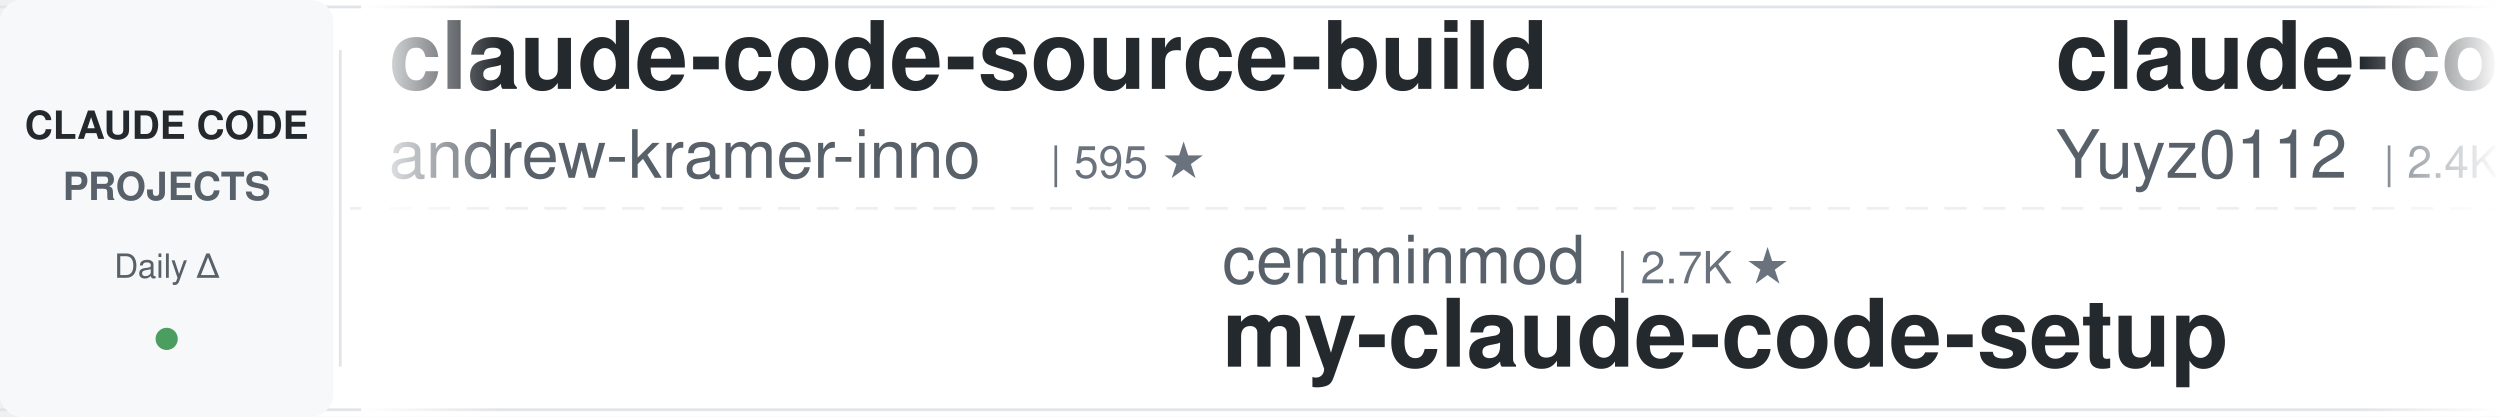
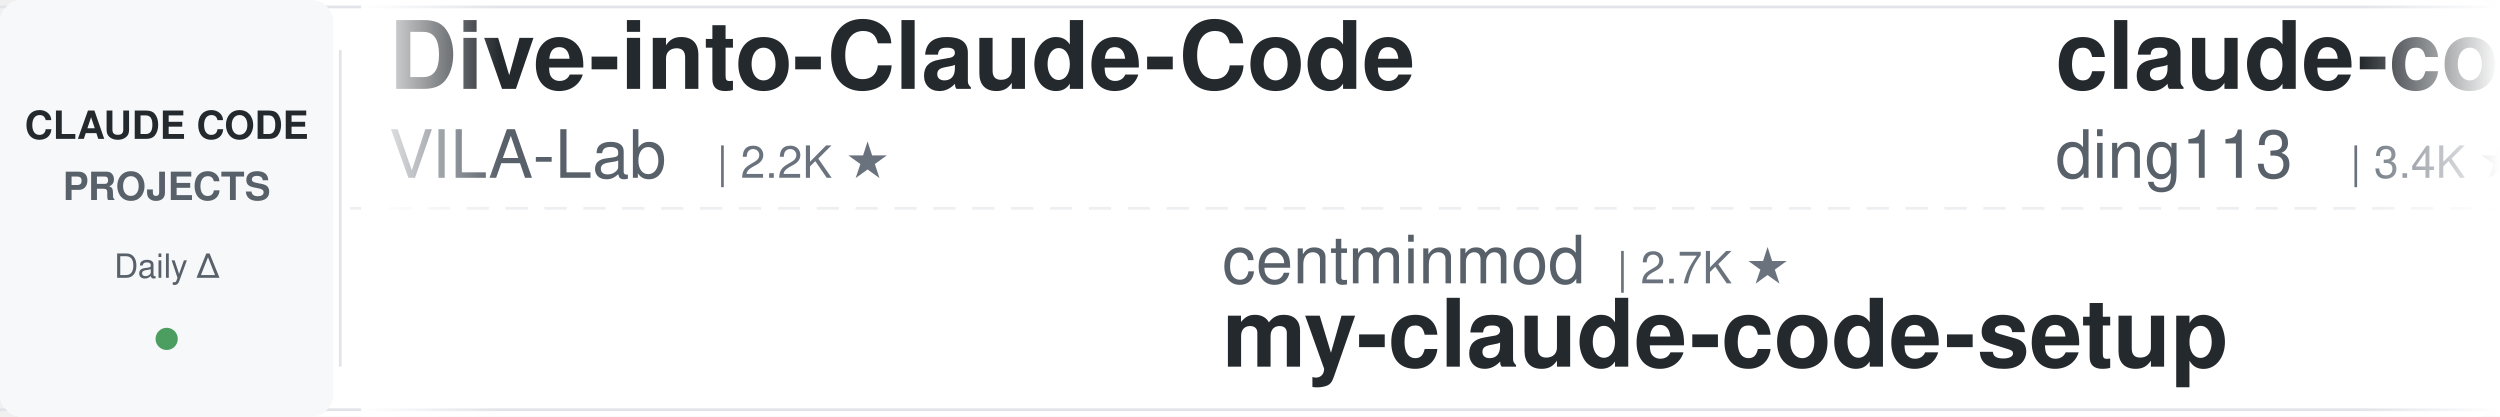
<svg xmlns="http://www.w3.org/2000/svg" width="900" height="150">
  <defs>
    <linearGradient id="leftFade" x1="0%" y1="0%" x2="100%" y2="0%">
      <stop offset="0%" style="stop-color:#ffffff;stop-opacity:1" />
      <stop offset="100%" style="stop-color:#ffffff;stop-opacity:0" />
    </linearGradient>
    <linearGradient id="rightFade" x1="0%" y1="0%" x2="100%" y2="0%">
      <stop offset="0%" style="stop-color:#ffffff;stop-opacity:0" />
      <stop offset="100%" style="stop-color:#ffffff;stop-opacity:1" />
    </linearGradient>
  </defs>
  <rect width="900" height="150" fill="#ffffff" rx="8" />
  <rect x="0" y="2" width="900" height="1" fill="#e1e4e8" />
  <rect x="0" y="147" width="900" height="1" fill="#e1e4e8" />
  <line x1="0" y1="75" x2="900" y2="75" stroke="#e1e4e8" stroke-width="1" stroke-dasharray="8 6" opacity="0.6" />
  <rect x="0" y="0" width="120" height="150" fill="#f6f8fa" rx="8" />
  <text x="60" y="50" font-family="-apple-system, BlinkMacSystemFont, 'Segoe UI', Helvetica, Arial, sans-serif" font-size="14" font-weight="600" fill="#24292e" text-anchor="middle">CLAUDE CODE</text>
  <text x="60" y="72" font-family="-apple-system, BlinkMacSystemFont, 'Segoe UI', Helvetica, Arial, sans-serif" font-size="14" font-weight="600" fill="#586069" text-anchor="middle">PROJECTS</text>
  <text x="60" y="100" font-family="-apple-system, BlinkMacSystemFont, 'Segoe UI', Helvetica, Arial, sans-serif" font-size="12" font-weight="500" fill="#586069" text-anchor="middle">Daily Δ</text>
  <circle cx="60" cy="122" r="4" fill="#22863a" opacity="0.8" />
  <rect x="122" y="18" width="1" height="114" fill="#e1e4e8" />
  <clipPath id="tickerClip">
    <rect x="130" y="0" width="770" height="150" />
  </clipPath>
  <g clip-path="url(#tickerClip)">
    <g id="tickerItems">
      <animateTransform attributeName="transform" attributeType="XML" type="translate" from="0 0" to="-3000 0" dur="54s" repeatCount="indefinite" />
      <g transform="translate(0, 0)">
-         <text x="140" y="32" font-family="-apple-system, BlinkMacSystemFont, 'Segoe UI', Helvetica, Arial, sans-serif" font-size="34" font-weight="600" fill="#24292e">claude-code-source-build</text>
-         <text x="140" y="64" font-family="-apple-system, BlinkMacSystemFont, 'Segoe UI', Helvetica, Arial, sans-serif" font-size="24" font-weight="400" fill="#586069">andrew-kramer-inno</text>
-         <text x="378" y="64" font-family="-apple-system, BlinkMacSystemFont, 'Segoe UI', Helvetica, Arial, sans-serif" font-size="16" font-weight="500" fill="#6a737d">| 595 ★</text>
+         <text x="140" y="32" font-family="-apple-system, BlinkMacSystemFont, 'Segoe UI', Helvetica, Arial, sans-serif" font-size="34" font-weight="600" fill="#24292e">Dive-into-Claude-Code</text>
+         <text x="140" y="64" font-family="-apple-system, BlinkMacSystemFont, 'Segoe UI', Helvetica, Arial, sans-serif" font-size="24" font-weight="400" fill="#586069">VILA-Lab</text>
+         <text x="258" y="64" font-family="-apple-system, BlinkMacSystemFont, 'Segoe UI', Helvetica, Arial, sans-serif" font-size="16" font-weight="500" fill="#6a737d">| 2.2K ★</text>
      </g>
      <g transform="translate(300, 0)">
        <text x="140" y="102" font-family="-apple-system, BlinkMacSystemFont, 'Segoe UI', Helvetica, Arial, sans-serif" font-size="24" font-weight="400" fill="#586069">centminmod</text>
        <text x="282" y="102" font-family="-apple-system, BlinkMacSystemFont, 'Segoe UI', Helvetica, Arial, sans-serif" font-size="16" font-weight="500" fill="#6a737d">| 2.7K ★</text>
        <text x="140" y="132" font-family="-apple-system, BlinkMacSystemFont, 'Segoe UI', Helvetica, Arial, sans-serif" font-size="34" font-weight="600" fill="#24292e">my-claude-code-setup</text>
      </g>
      <g transform="translate(600, 0)">
-         <text x="140" y="32" font-family="-apple-system, BlinkMacSystemFont, 'Segoe UI', Helvetica, Arial, sans-serif" font-size="34" font-weight="600" fill="#24292e">claude-code-reverse</text>
-         <text x="140" y="64" font-family="-apple-system, BlinkMacSystemFont, 'Segoe UI', Helvetica, Arial, sans-serif" font-size="24" font-weight="400" fill="#586069">Yuyz0112</text>
-         <text x="258" y="64" font-family="-apple-system, BlinkMacSystemFont, 'Segoe UI', Helvetica, Arial, sans-serif" font-size="16" font-weight="500" fill="#6a737d">| 2.4K ★</text>
+         <text x="140" y="32" font-family="-apple-system, BlinkMacSystemFont, 'Segoe UI', Helvetica, Arial, sans-serif" font-size="34" font-weight="600" fill="#24292e">claude-code-hub</text>
+         <text x="140" y="64" font-family="-apple-system, BlinkMacSystemFont, 'Segoe UI', Helvetica, Arial, sans-serif" font-size="24" font-weight="400" fill="#586069">ding113</text>
+         <text x="246" y="64" font-family="-apple-system, BlinkMacSystemFont, 'Segoe UI', Helvetica, Arial, sans-serif" font-size="16" font-weight="500" fill="#6a737d">| 3.4K ★</text>
      </g>
      <g transform="translate(900, 0)">
-         <text x="140" y="102" font-family="-apple-system, BlinkMacSystemFont, 'Segoe UI', Helvetica, Arial, sans-serif" font-size="24" font-weight="400" fill="#586069">anthropics</text>
-         <text x="282" y="102" font-family="-apple-system, BlinkMacSystemFont, 'Segoe UI', Helvetica, Arial, sans-serif" font-size="16" font-weight="500" fill="#6a737d">| 9.8K ★</text>
-         <text x="140" y="132" font-family="-apple-system, BlinkMacSystemFont, 'Segoe UI', Helvetica, Arial, sans-serif" font-size="34" font-weight="600" fill="#24292e">claude-code-action</text>
+         <text x="140" y="102" font-family="-apple-system, BlinkMacSystemFont, 'Segoe UI', Helvetica, Arial, sans-serif" font-size="24" font-weight="400" fill="#586069">ccplugins</text>
+         <text x="270" y="102" font-family="-apple-system, BlinkMacSystemFont, 'Segoe UI', Helvetica, Arial, sans-serif" font-size="16" font-weight="500" fill="#6a737d">| 998 ★</text>
+         <text x="140" y="132" font-family="-apple-system, BlinkMacSystemFont, 'Segoe UI', Helvetica, Arial, sans-serif" font-size="34" font-weight="600" fill="#24292e">awesome-claude-code-plug...</text>
      </g>
      <g transform="translate(1200, 0)">
-         <text x="140" y="32" font-family="-apple-system, BlinkMacSystemFont, 'Segoe UI', Helvetica, Arial, sans-serif" font-size="34" font-weight="600" fill="#24292e">claude-code-hooks-master...</text>
-         <text x="140" y="64" font-family="-apple-system, BlinkMacSystemFont, 'Segoe UI', Helvetica, Arial, sans-serif" font-size="24" font-weight="400" fill="#586069">disler</text>
-         <text x="234" y="64" font-family="-apple-system, BlinkMacSystemFont, 'Segoe UI', Helvetica, Arial, sans-serif" font-size="16" font-weight="500" fill="#6a737d">| 4.0K ★</text>
+         <text x="140" y="32" font-family="-apple-system, BlinkMacSystemFont, 'Segoe UI', Helvetica, Arial, sans-serif" font-size="34" font-weight="600" fill="#24292e">arcads-claude-code-mrpai...</text>
+         <text x="140" y="64" font-family="-apple-system, BlinkMacSystemFont, 'Segoe UI', Helvetica, Arial, sans-serif" font-size="24" font-weight="400" fill="#586069">mrpaidsocial</text>
+         <text x="306" y="64" font-family="-apple-system, BlinkMacSystemFont, 'Segoe UI', Helvetica, Arial, sans-serif" font-size="16" font-weight="500" fill="#6a737d">| 1.7K ★</text>
      </g>
      <g transform="translate(1500, 0)">
-         <text x="140" y="102" font-family="-apple-system, BlinkMacSystemFont, 'Segoe UI', Helvetica, Arial, sans-serif" font-size="24" font-weight="400" fill="#586069">kodu-ai</text>
-         <text x="246" y="102" font-family="-apple-system, BlinkMacSystemFont, 'Segoe UI', Helvetica, Arial, sans-serif" font-size="16" font-weight="500" fill="#6a737d">| 5.2K ★</text>
-         <text x="140" y="132" font-family="-apple-system, BlinkMacSystemFont, 'Segoe UI', Helvetica, Arial, sans-serif" font-size="34" font-weight="600" fill="#24292e">claude-coder</text>
+         <text x="140" y="102" font-family="-apple-system, BlinkMacSystemFont, 'Segoe UI', Helvetica, Arial, sans-serif" font-size="24" font-weight="400" fill="#586069">Piebald-AI</text>
+         <text x="282" y="102" font-family="-apple-system, BlinkMacSystemFont, 'Segoe UI', Helvetica, Arial, sans-serif" font-size="16" font-weight="500" fill="#6a737d">| 13.1K ★</text>
+         <text x="140" y="132" font-family="-apple-system, BlinkMacSystemFont, 'Segoe UI', Helvetica, Arial, sans-serif" font-size="34" font-weight="600" fill="#24292e">claude-code-system-promp...</text>
      </g>
      <g transform="translate(1800, 0)">
-         <text x="140" y="32" font-family="-apple-system, BlinkMacSystemFont, 'Segoe UI', Helvetica, Arial, sans-serif" font-size="34" font-weight="600" fill="#24292e">claude-code-system-promp...</text>
-         <text x="140" y="64" font-family="-apple-system, BlinkMacSystemFont, 'Segoe UI', Helvetica, Arial, sans-serif" font-size="24" font-weight="400" fill="#586069">Piebald-AI</text>
-         <text x="282" y="64" font-family="-apple-system, BlinkMacSystemFont, 'Segoe UI', Helvetica, Arial, sans-serif" font-size="16" font-weight="500" fill="#6a737d">| 13.1K ★</text>
+         <text x="140" y="32" font-family="-apple-system, BlinkMacSystemFont, 'Segoe UI', Helvetica, Arial, sans-serif" font-size="34" font-weight="600" fill="#24292e">awesome-claude-code-suba...</text>
+         <text x="140" y="64" font-family="-apple-system, BlinkMacSystemFont, 'Segoe UI', Helvetica, Arial, sans-serif" font-size="24" font-weight="400" fill="#586069">VoltAgent</text>
+         <text x="270" y="64" font-family="-apple-system, BlinkMacSystemFont, 'Segoe UI', Helvetica, Arial, sans-serif" font-size="16" font-weight="500" fill="#6a737d">| 26.4K ★</text>
      </g>
      <g transform="translate(2100, 0)">
-         <text x="140" y="102" font-family="-apple-system, BlinkMacSystemFont, 'Segoe UI', Helvetica, Arial, sans-serif" font-size="24" font-weight="400" fill="#586069">Chachamaru127</text>
-         <text x="318" y="102" font-family="-apple-system, BlinkMacSystemFont, 'Segoe UI', Helvetica, Arial, sans-serif" font-size="16" font-weight="500" fill="#6a737d">| 3.2K ★</text>
-         <text x="140" y="132" font-family="-apple-system, BlinkMacSystemFont, 'Segoe UI', Helvetica, Arial, sans-serif" font-size="34" font-weight="600" fill="#24292e">claude-code-harness</text>
+         <text x="140" y="102" font-family="-apple-system, BlinkMacSystemFont, 'Segoe UI', Helvetica, Arial, sans-serif" font-size="24" font-weight="400" fill="#586069">ykdojo</text>
+         <text x="234" y="102" font-family="-apple-system, BlinkMacSystemFont, 'Segoe UI', Helvetica, Arial, sans-serif" font-size="16" font-weight="500" fill="#6a737d">| 10.3K ★</text>
+         <text x="140" y="132" font-family="-apple-system, BlinkMacSystemFont, 'Segoe UI', Helvetica, Arial, sans-serif" font-size="34" font-weight="600" fill="#24292e">claude-code-tips</text>
      </g>
      <g transform="translate(2400, 0)">
        <text x="140" y="32" font-family="-apple-system, BlinkMacSystemFont, 'Segoe UI', Helvetica, Arial, sans-serif" font-size="34" font-weight="600" fill="#24292e">claude-code-templates</text>
        <text x="140" y="64" font-family="-apple-system, BlinkMacSystemFont, 'Segoe UI', Helvetica, Arial, sans-serif" font-size="24" font-weight="400" fill="#586069">davila7</text>
        <text x="246" y="64" font-family="-apple-system, BlinkMacSystemFont, 'Segoe UI', Helvetica, Arial, sans-serif" font-size="16" font-weight="500" fill="#6a737d">| 33.2K ★</text>
      </g>
      <g transform="translate(2700, 0)">
-         <text x="140" y="102" font-family="-apple-system, BlinkMacSystemFont, 'Segoe UI', Helvetica, Arial, sans-serif" font-size="24" font-weight="400" fill="#586069">xu-xiang</text>
-         <text x="258" y="102" font-family="-apple-system, BlinkMacSystemFont, 'Segoe UI', Helvetica, Arial, sans-serif" font-size="16" font-weight="500" fill="#6a737d">| 2.0K ★</text>
-         <text x="140" y="132" font-family="-apple-system, BlinkMacSystemFont, 'Segoe UI', Helvetica, Arial, sans-serif" font-size="34" font-weight="600" fill="#24292e">everything-claude-code-z...</text>
+         <text x="140" y="102" font-family="-apple-system, BlinkMacSystemFont, 'Segoe UI', Helvetica, Arial, sans-serif" font-size="24" font-weight="400" fill="#586069">frankbria</text>
+         <text x="270" y="102" font-family="-apple-system, BlinkMacSystemFont, 'Segoe UI', Helvetica, Arial, sans-serif" font-size="16" font-weight="500" fill="#6a737d">| 9.7K ★</text>
+         <text x="140" y="132" font-family="-apple-system, BlinkMacSystemFont, 'Segoe UI', Helvetica, Arial, sans-serif" font-size="34" font-weight="600" fill="#24292e">ralph-claude-code</text>
      </g>
      <g transform="translate(3000, 0)">
-         <text x="140" y="32" font-family="-apple-system, BlinkMacSystemFont, 'Segoe UI', Helvetica, Arial, sans-serif" font-size="34" font-weight="600" fill="#24292e">claude-code-source-build</text>
-         <text x="140" y="64" font-family="-apple-system, BlinkMacSystemFont, 'Segoe UI', Helvetica, Arial, sans-serif" font-size="24" font-weight="400" fill="#586069">andrew-kramer-inno</text>
-         <text x="378" y="64" font-family="-apple-system, BlinkMacSystemFont, 'Segoe UI', Helvetica, Arial, sans-serif" font-size="16" font-weight="500" fill="#6a737d">| 595 ★</text>
+         <text x="140" y="32" font-family="-apple-system, BlinkMacSystemFont, 'Segoe UI', Helvetica, Arial, sans-serif" font-size="34" font-weight="600" fill="#24292e">Dive-into-Claude-Code</text>
+         <text x="140" y="64" font-family="-apple-system, BlinkMacSystemFont, 'Segoe UI', Helvetica, Arial, sans-serif" font-size="24" font-weight="400" fill="#586069">VILA-Lab</text>
+         <text x="258" y="64" font-family="-apple-system, BlinkMacSystemFont, 'Segoe UI', Helvetica, Arial, sans-serif" font-size="16" font-weight="500" fill="#6a737d">| 2.2K ★</text>
      </g>
      <g transform="translate(3300, 0)">
        <text x="140" y="102" font-family="-apple-system, BlinkMacSystemFont, 'Segoe UI', Helvetica, Arial, sans-serif" font-size="24" font-weight="400" fill="#586069">centminmod</text>
        <text x="282" y="102" font-family="-apple-system, BlinkMacSystemFont, 'Segoe UI', Helvetica, Arial, sans-serif" font-size="16" font-weight="500" fill="#6a737d">| 2.7K ★</text>
        <text x="140" y="132" font-family="-apple-system, BlinkMacSystemFont, 'Segoe UI', Helvetica, Arial, sans-serif" font-size="34" font-weight="600" fill="#24292e">my-claude-code-setup</text>
      </g>
      <g transform="translate(3600, 0)">
-         <text x="140" y="32" font-family="-apple-system, BlinkMacSystemFont, 'Segoe UI', Helvetica, Arial, sans-serif" font-size="34" font-weight="600" fill="#24292e">claude-code-reverse</text>
-         <text x="140" y="64" font-family="-apple-system, BlinkMacSystemFont, 'Segoe UI', Helvetica, Arial, sans-serif" font-size="24" font-weight="400" fill="#586069">Yuyz0112</text>
-         <text x="258" y="64" font-family="-apple-system, BlinkMacSystemFont, 'Segoe UI', Helvetica, Arial, sans-serif" font-size="16" font-weight="500" fill="#6a737d">| 2.4K ★</text>
+         <text x="140" y="32" font-family="-apple-system, BlinkMacSystemFont, 'Segoe UI', Helvetica, Arial, sans-serif" font-size="34" font-weight="600" fill="#24292e">claude-code-hub</text>
+         <text x="140" y="64" font-family="-apple-system, BlinkMacSystemFont, 'Segoe UI', Helvetica, Arial, sans-serif" font-size="24" font-weight="400" fill="#586069">ding113</text>
+         <text x="246" y="64" font-family="-apple-system, BlinkMacSystemFont, 'Segoe UI', Helvetica, Arial, sans-serif" font-size="16" font-weight="500" fill="#6a737d">| 3.4K ★</text>
      </g>
      <g transform="translate(3900, 0)">
-         <text x="140" y="102" font-family="-apple-system, BlinkMacSystemFont, 'Segoe UI', Helvetica, Arial, sans-serif" font-size="24" font-weight="400" fill="#586069">anthropics</text>
-         <text x="282" y="102" font-family="-apple-system, BlinkMacSystemFont, 'Segoe UI', Helvetica, Arial, sans-serif" font-size="16" font-weight="500" fill="#6a737d">| 9.8K ★</text>
-         <text x="140" y="132" font-family="-apple-system, BlinkMacSystemFont, 'Segoe UI', Helvetica, Arial, sans-serif" font-size="34" font-weight="600" fill="#24292e">claude-code-action</text>
+         <text x="140" y="102" font-family="-apple-system, BlinkMacSystemFont, 'Segoe UI', Helvetica, Arial, sans-serif" font-size="24" font-weight="400" fill="#586069">ccplugins</text>
+         <text x="270" y="102" font-family="-apple-system, BlinkMacSystemFont, 'Segoe UI', Helvetica, Arial, sans-serif" font-size="16" font-weight="500" fill="#6a737d">| 998 ★</text>
+         <text x="140" y="132" font-family="-apple-system, BlinkMacSystemFont, 'Segoe UI', Helvetica, Arial, sans-serif" font-size="34" font-weight="600" fill="#24292e">awesome-claude-code-plug...</text>
      </g>
    </g>
  </g>
  <rect x="130" y="0" width="50" height="150" fill="url(#leftFade)" />
  <rect x="850" y="0" width="50" height="150" fill="url(#rightFade)" />
</svg>
